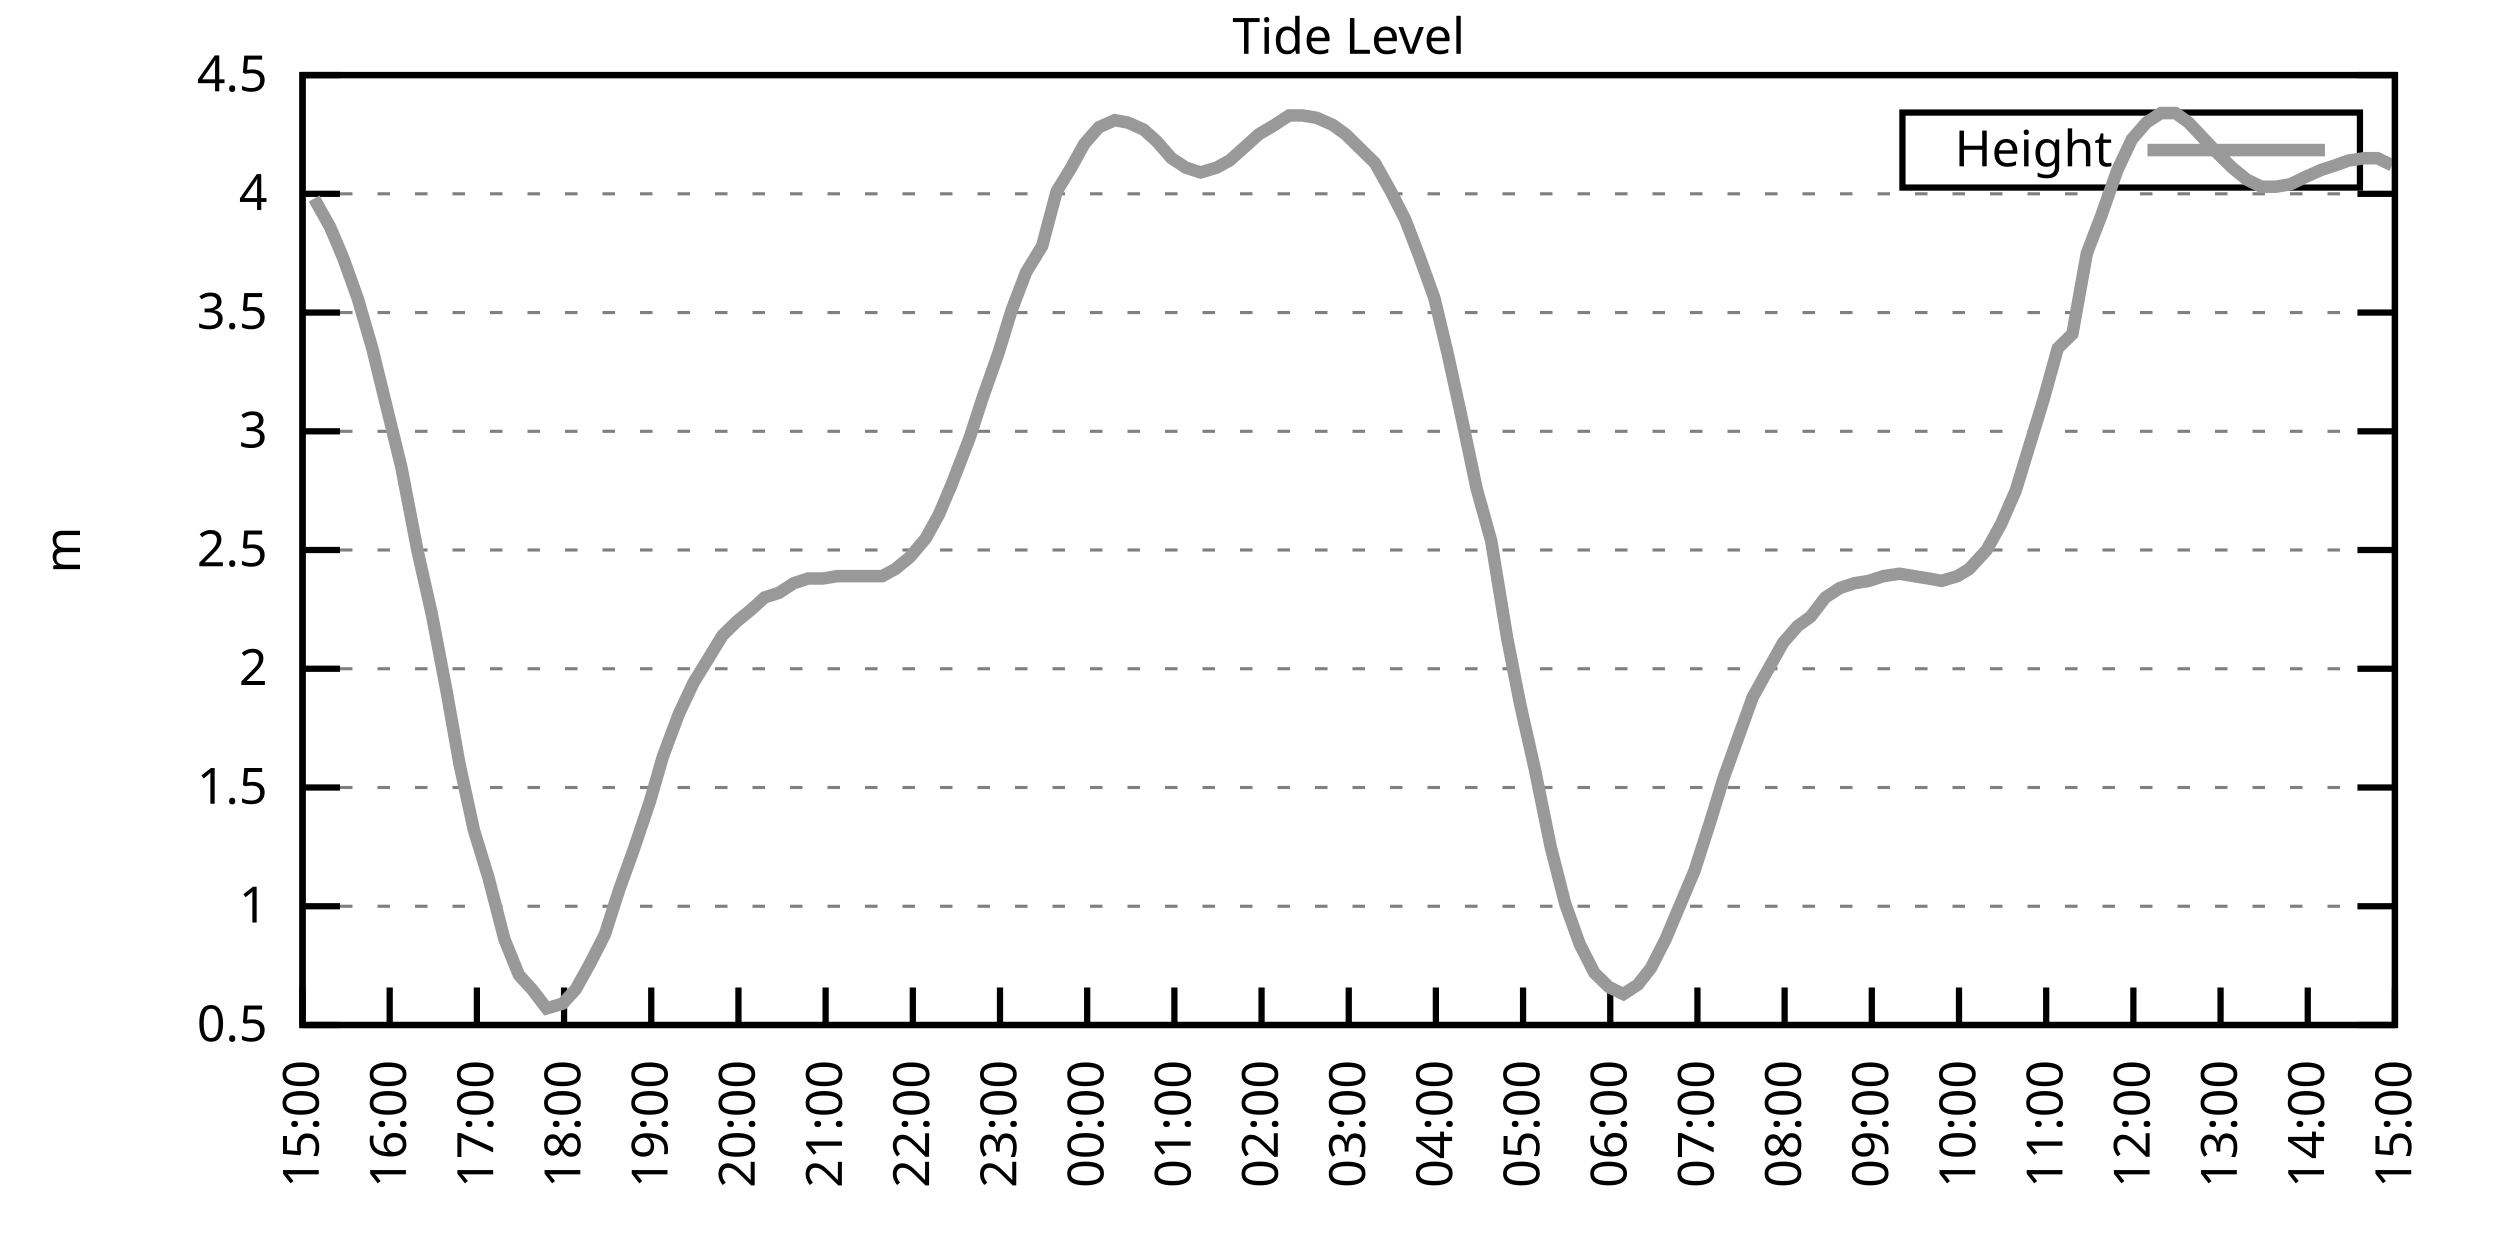
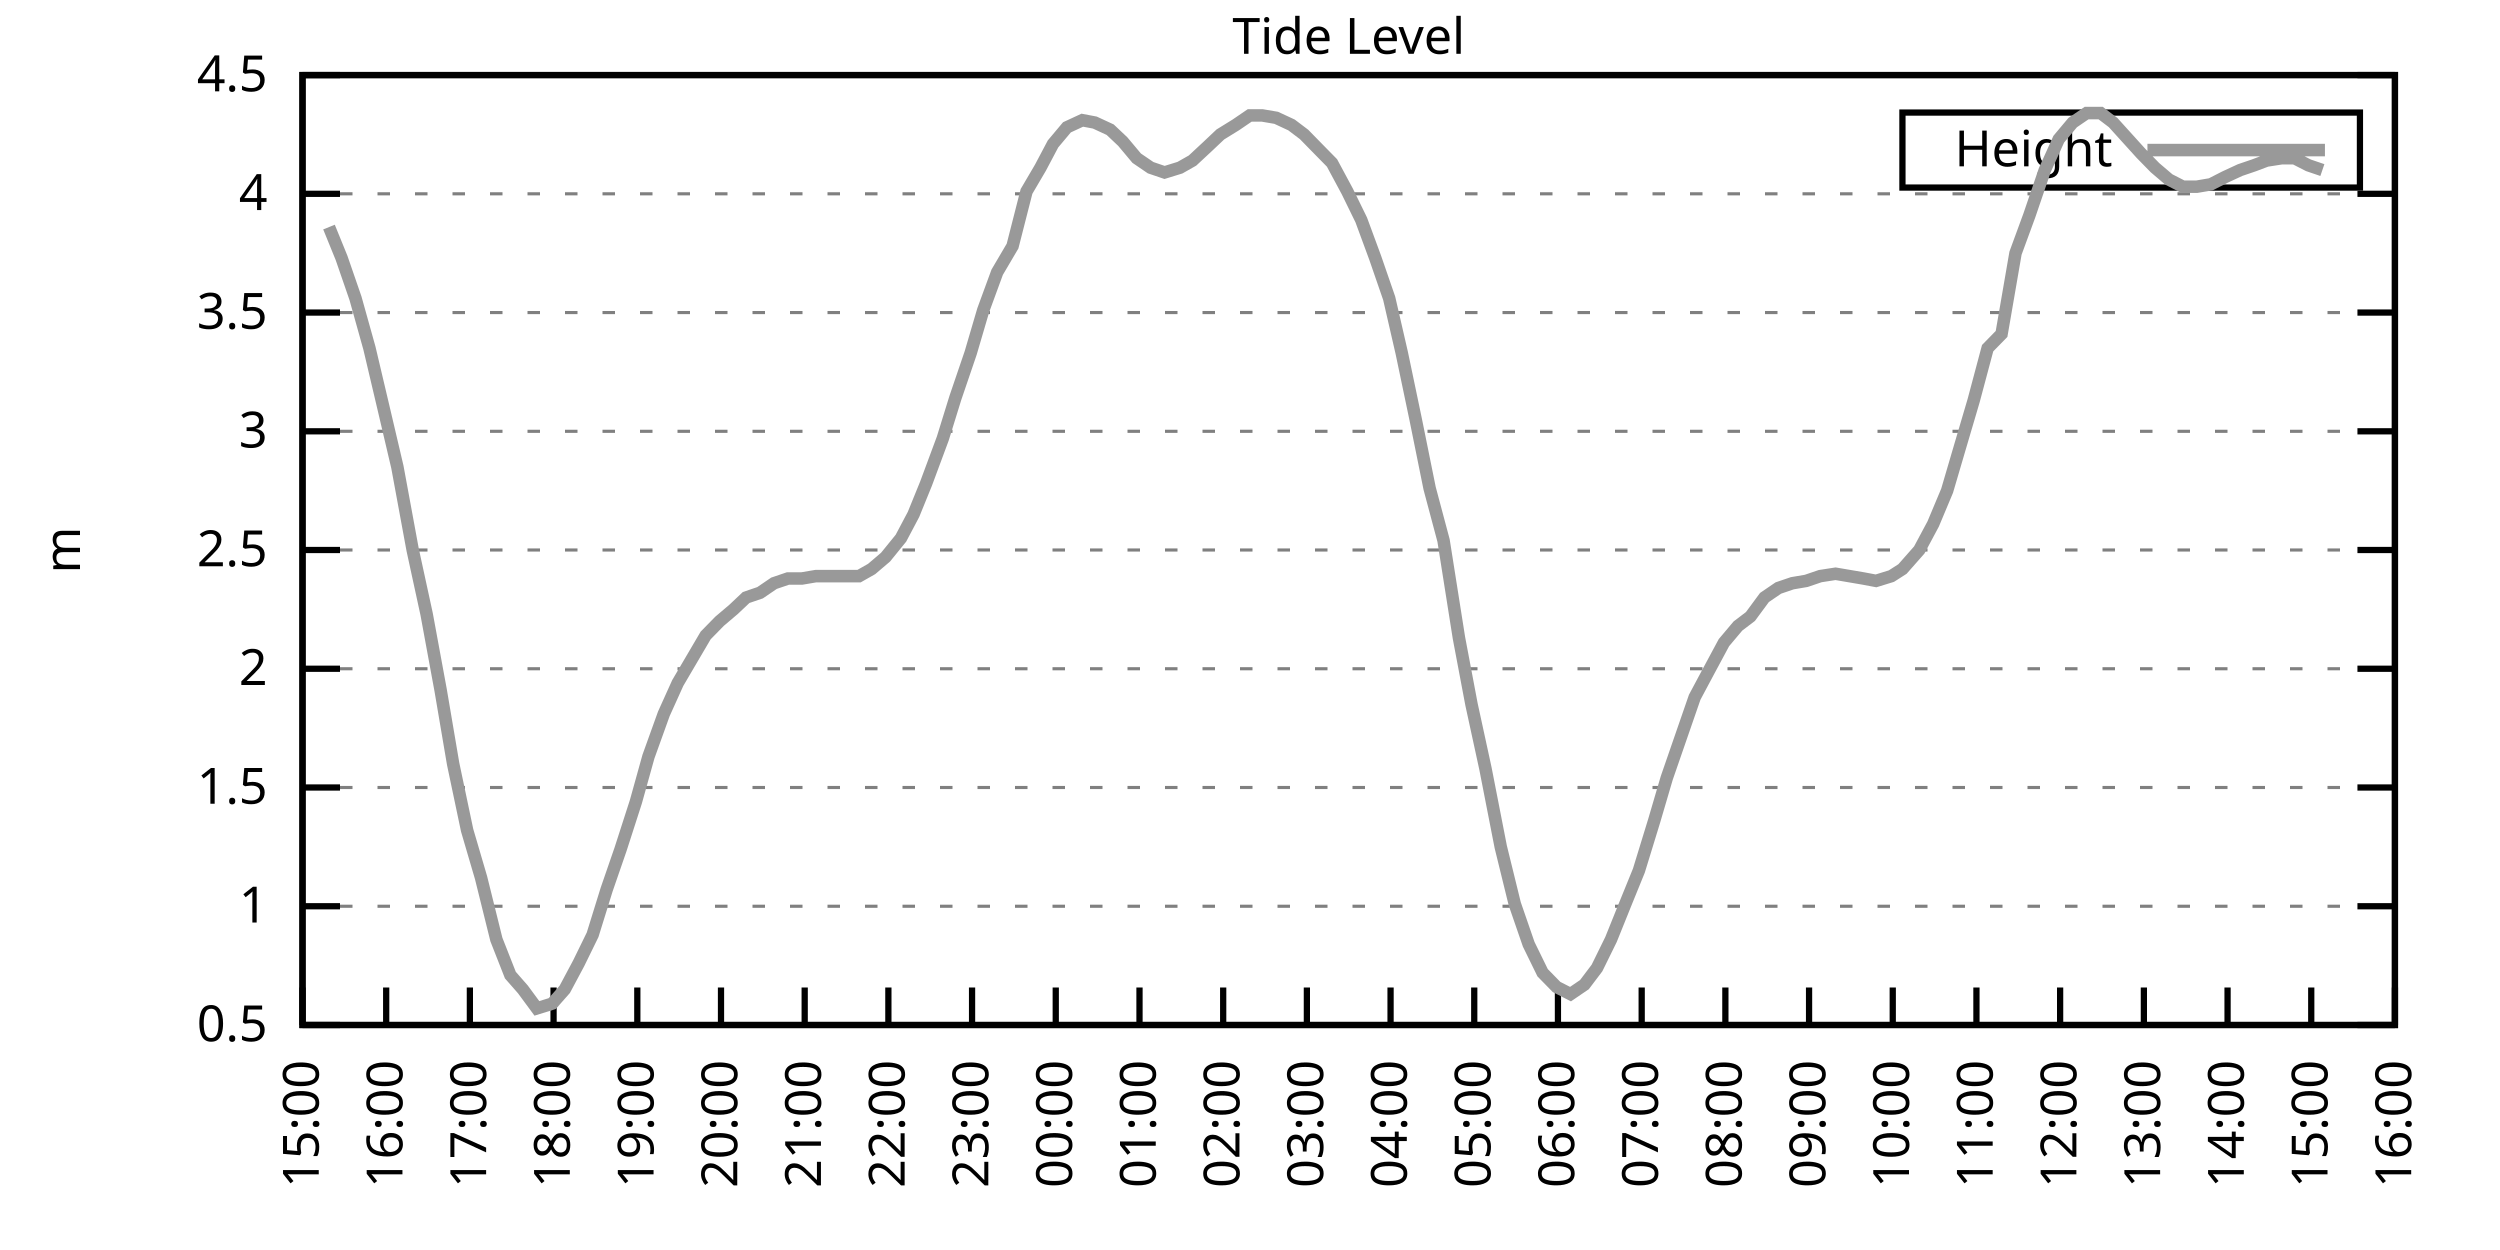
<svg xmlns="http://www.w3.org/2000/svg" xmlns:xlink="http://www.w3.org/1999/xlink" width="400" height="200" viewBox="0 0 400 200">
  <g id="gnuplot_canvas">
    <rect x="0" y="0" width="400" height="200" fill="none" />
    <defs>
      <circle id="gpDot" r="0.5" stroke-width="0.5" stroke="currentColor" />
      <path id="gpPt0" stroke-width="0.333" stroke="currentColor" d="M-1,0 h2 M0,-1 v2" />
      <path id="gpPt1" stroke-width="0.333" stroke="currentColor" d="M-1,-1 L1,1 M1,-1 L-1,1" />
      <path id="gpPt2" stroke-width="0.333" stroke="currentColor" d="M-1,0 L1,0 M0,-1 L0,1 M-1,-1 L1,1 M-1,1 L1,-1" />
      <rect id="gpPt3" stroke-width="0.333" stroke="currentColor" x="-1" y="-1" width="2" height="2" />
      <rect id="gpPt4" stroke-width="0.333" stroke="currentColor" fill="currentColor" x="-1" y="-1" width="2" height="2" />
      <circle id="gpPt5" stroke-width="0.333" stroke="currentColor" cx="0" cy="0" r="1" />
      <use xlink:href="#gpPt5" id="gpPt6" fill="currentColor" stroke="none" />
      <path id="gpPt7" stroke-width="0.333" stroke="currentColor" d="M0,-1.33 L-1.33,0.67 L1.33,0.67 z" />
      <use xlink:href="#gpPt7" id="gpPt8" fill="currentColor" stroke="none" />
      <use xlink:href="#gpPt7" id="gpPt9" stroke="currentColor" transform="rotate(180)" />
      <use xlink:href="#gpPt9" id="gpPt10" fill="currentColor" stroke="none" />
      <use xlink:href="#gpPt3" id="gpPt11" stroke="currentColor" transform="rotate(45)" />
      <use xlink:href="#gpPt11" id="gpPt12" fill="currentColor" stroke="none" />
      <path id="gpPt13" stroke-width="0.333" stroke="currentColor" d="M0,1.330 L1.265,0.411 L0.782,-1.067 L-0.782,-1.076 L-1.265,0.411 z" />
      <use xlink:href="#gpPt13" id="gpPt14" fill="currentColor" stroke="none" />
      <filter id="textbox" filterUnits="objectBoundingBox" x="0" y="0" height="1" width="1">
        <feFlood flood-color="white" flood-opacity="1" result="bgnd" />
        <feComposite in="SourceGraphic" in2="bgnd" operator="atop" />
      </filter>
      <filter id="greybox" filterUnits="objectBoundingBox" x="0" y="0" height="1" width="1">
        <feFlood flood-color="lightgrey" flood-opacity="1" result="grey" />
        <feComposite in="SourceGraphic" in2="grey" operator="atop" />
      </filter>
    </defs>
    <g fill="none" color="white" stroke="currentColor" stroke-width="1.00" stroke-linecap="butt" stroke-linejoin="miter">
</g>
    <g fill="none" color="black" stroke="currentColor" stroke-width="1.00" stroke-linecap="butt" stroke-linejoin="miter">
      <g stroke="none" shape-rendering="crispEdges">
        <polygon fill="rgb(255, 255, 255)" points="48.40,164.00 383.18,164.00 383.18,12.02 48.40,12.02 " />
      </g>
    </g>
    <g fill="none" color="black" stroke="currentColor" stroke-width="1.00" stroke-linecap="butt" stroke-linejoin="miter">
</g>
    <g fill="none" color="black" stroke="black" stroke-width="0.50" stroke-linecap="butt" stroke-linejoin="miter">
</g>
    <g fill="none" color="gray" stroke="currentColor" stroke-width="0.50" stroke-linecap="butt" stroke-linejoin="miter">
      <path stroke="gray" stroke-dasharray="2,4" class="gridline" d="M48.40,164.00 L383.19,164.00  " />
    </g>
    <g fill="none" color="gray" stroke="gray" stroke-width="1.00" stroke-linecap="butt" stroke-linejoin="miter">
</g>
    <g fill="none" color="black" stroke="currentColor" stroke-width="1.00" stroke-linecap="butt" stroke-linejoin="miter">
      <path stroke="black" d="M48.40,164.00 L54.40,164.00 M383.19,164.00 L377.19,164.00  " />
      <g transform="translate(42.80,166.60)" stroke="none" fill="black" font-family="Sans" font-size="8.00" text-anchor="end">
        <text>
          <tspan font-family="Sans"> 0.5</tspan>
        </text>
      </g>
    </g>
    <g fill="none" color="black" stroke="currentColor" stroke-width="1.00" stroke-linecap="butt" stroke-linejoin="miter">
</g>
    <g fill="none" color="black" stroke="black" stroke-width="0.50" stroke-linecap="butt" stroke-linejoin="miter">
</g>
    <g fill="none" color="gray" stroke="currentColor" stroke-width="0.50" stroke-linecap="butt" stroke-linejoin="miter">
      <path stroke="gray" stroke-dasharray="2,4" class="gridline" d="M48.40,145.00 L383.19,145.00  " />
    </g>
    <g fill="none" color="gray" stroke="gray" stroke-width="1.00" stroke-linecap="butt" stroke-linejoin="miter">
</g>
    <g fill="none" color="black" stroke="currentColor" stroke-width="1.00" stroke-linecap="butt" stroke-linejoin="miter">
      <path stroke="black" d="M48.40,145.00 L54.40,145.00 M383.19,145.00 L377.19,145.00  " />
      <g transform="translate(42.80,147.60)" stroke="none" fill="black" font-family="Sans" font-size="8.00" text-anchor="end">
        <text>
          <tspan font-family="Sans"> 1</tspan>
        </text>
      </g>
    </g>
    <g fill="none" color="black" stroke="currentColor" stroke-width="1.00" stroke-linecap="butt" stroke-linejoin="miter">
</g>
    <g fill="none" color="black" stroke="black" stroke-width="0.50" stroke-linecap="butt" stroke-linejoin="miter">
</g>
    <g fill="none" color="gray" stroke="currentColor" stroke-width="0.50" stroke-linecap="butt" stroke-linejoin="miter">
      <path stroke="gray" stroke-dasharray="2,4" class="gridline" d="M48.40,126.00 L383.19,126.00  " />
    </g>
    <g fill="none" color="gray" stroke="gray" stroke-width="1.00" stroke-linecap="butt" stroke-linejoin="miter">
</g>
    <g fill="none" color="black" stroke="currentColor" stroke-width="1.00" stroke-linecap="butt" stroke-linejoin="miter">
      <path stroke="black" d="M48.40,126.00 L54.40,126.00 M383.19,126.00 L377.19,126.00  " />
      <g transform="translate(42.80,128.60)" stroke="none" fill="black" font-family="Sans" font-size="8.00" text-anchor="end">
        <text>
          <tspan font-family="Sans"> 1.5</tspan>
        </text>
      </g>
    </g>
    <g fill="none" color="black" stroke="currentColor" stroke-width="1.00" stroke-linecap="butt" stroke-linejoin="miter">
</g>
    <g fill="none" color="black" stroke="black" stroke-width="0.50" stroke-linecap="butt" stroke-linejoin="miter">
</g>
    <g fill="none" color="gray" stroke="currentColor" stroke-width="0.50" stroke-linecap="butt" stroke-linejoin="miter">
      <path stroke="gray" stroke-dasharray="2,4" class="gridline" d="M48.40,107.00 L383.19,107.00  " />
    </g>
    <g fill="none" color="gray" stroke="gray" stroke-width="1.00" stroke-linecap="butt" stroke-linejoin="miter">
</g>
    <g fill="none" color="black" stroke="currentColor" stroke-width="1.00" stroke-linecap="butt" stroke-linejoin="miter">
      <path stroke="black" d="M48.40,107.00 L54.40,107.00 M383.19,107.00 L377.19,107.00  " />
      <g transform="translate(42.80,109.60)" stroke="none" fill="black" font-family="Sans" font-size="8.00" text-anchor="end">
        <text>
          <tspan font-family="Sans"> 2</tspan>
        </text>
      </g>
    </g>
    <g fill="none" color="black" stroke="currentColor" stroke-width="1.00" stroke-linecap="butt" stroke-linejoin="miter">
</g>
    <g fill="none" color="black" stroke="black" stroke-width="0.50" stroke-linecap="butt" stroke-linejoin="miter">
</g>
    <g fill="none" color="gray" stroke="currentColor" stroke-width="0.50" stroke-linecap="butt" stroke-linejoin="miter">
      <path stroke="gray" stroke-dasharray="2,4" class="gridline" d="M48.40,88.00 L383.19,88.00  " />
    </g>
    <g fill="none" color="gray" stroke="gray" stroke-width="1.00" stroke-linecap="butt" stroke-linejoin="miter">
</g>
    <g fill="none" color="black" stroke="currentColor" stroke-width="1.00" stroke-linecap="butt" stroke-linejoin="miter">
      <path stroke="black" d="M48.40,88.00 L54.40,88.00 M383.19,88.00 L377.19,88.00  " />
      <g transform="translate(42.80,90.60)" stroke="none" fill="black" font-family="Sans" font-size="8.00" text-anchor="end">
        <text>
          <tspan font-family="Sans"> 2.5</tspan>
        </text>
      </g>
    </g>
    <g fill="none" color="black" stroke="currentColor" stroke-width="1.00" stroke-linecap="butt" stroke-linejoin="miter">
</g>
    <g fill="none" color="black" stroke="black" stroke-width="0.50" stroke-linecap="butt" stroke-linejoin="miter">
</g>
    <g fill="none" color="gray" stroke="currentColor" stroke-width="0.50" stroke-linecap="butt" stroke-linejoin="miter">
      <path stroke="gray" stroke-dasharray="2,4" class="gridline" d="M48.40,69.01 L383.19,69.01  " />
    </g>
    <g fill="none" color="gray" stroke="gray" stroke-width="1.00" stroke-linecap="butt" stroke-linejoin="miter">
</g>
    <g fill="none" color="black" stroke="currentColor" stroke-width="1.00" stroke-linecap="butt" stroke-linejoin="miter">
      <path stroke="black" d="M48.40,69.01 L54.40,69.01 M383.19,69.01 L377.19,69.01  " />
      <g transform="translate(42.80,71.61)" stroke="none" fill="black" font-family="Sans" font-size="8.00" text-anchor="end">
        <text>
          <tspan font-family="Sans"> 3</tspan>
        </text>
      </g>
    </g>
    <g fill="none" color="black" stroke="currentColor" stroke-width="1.00" stroke-linecap="butt" stroke-linejoin="miter">
</g>
    <g fill="none" color="black" stroke="black" stroke-width="0.50" stroke-linecap="butt" stroke-linejoin="miter">
</g>
    <g fill="none" color="gray" stroke="currentColor" stroke-width="0.50" stroke-linecap="butt" stroke-linejoin="miter">
      <path stroke="gray" stroke-dasharray="2,4" class="gridline" d="M48.40,50.01 L383.19,50.01  " />
    </g>
    <g fill="none" color="gray" stroke="gray" stroke-width="1.00" stroke-linecap="butt" stroke-linejoin="miter">
</g>
    <g fill="none" color="black" stroke="currentColor" stroke-width="1.00" stroke-linecap="butt" stroke-linejoin="miter">
      <path stroke="black" d="M48.40,50.01 L54.40,50.01 M383.19,50.01 L377.19,50.01  " />
      <g transform="translate(42.80,52.61)" stroke="none" fill="black" font-family="Sans" font-size="8.00" text-anchor="end">
        <text>
          <tspan font-family="Sans"> 3.5</tspan>
        </text>
      </g>
    </g>
    <g fill="none" color="black" stroke="currentColor" stroke-width="1.00" stroke-linecap="butt" stroke-linejoin="miter">
</g>
    <g fill="none" color="black" stroke="black" stroke-width="0.50" stroke-linecap="butt" stroke-linejoin="miter">
</g>
    <g fill="none" color="gray" stroke="currentColor" stroke-width="0.50" stroke-linecap="butt" stroke-linejoin="miter">
      <path stroke="gray" stroke-dasharray="2,4" class="gridline" d="M48.40,31.01 L383.19,31.01  " />
    </g>
    <g fill="none" color="gray" stroke="gray" stroke-width="1.00" stroke-linecap="butt" stroke-linejoin="miter">
</g>
    <g fill="none" color="black" stroke="currentColor" stroke-width="1.00" stroke-linecap="butt" stroke-linejoin="miter">
      <path stroke="black" d="M48.40,31.01 L54.40,31.01 M383.19,31.01 L377.19,31.01  " />
      <g transform="translate(42.80,33.61)" stroke="none" fill="black" font-family="Sans" font-size="8.00" text-anchor="end">
        <text>
          <tspan font-family="Sans"> 4</tspan>
        </text>
      </g>
    </g>
    <g fill="none" color="black" stroke="currentColor" stroke-width="1.00" stroke-linecap="butt" stroke-linejoin="miter">
</g>
    <g fill="none" color="black" stroke="black" stroke-width="0.50" stroke-linecap="butt" stroke-linejoin="miter">
</g>
    <g fill="none" color="gray" stroke="currentColor" stroke-width="0.50" stroke-linecap="butt" stroke-linejoin="miter">
      <path stroke="gray" stroke-dasharray="2,4" class="gridline" d="M48.40,12.01 L383.19,12.01  " />
    </g>
    <g fill="none" color="gray" stroke="gray" stroke-width="1.00" stroke-linecap="butt" stroke-linejoin="miter">
</g>
    <g fill="none" color="black" stroke="currentColor" stroke-width="1.00" stroke-linecap="butt" stroke-linejoin="miter">
      <path stroke="black" d="M48.40,12.01 L54.40,12.01 M383.19,12.01 L377.19,12.01  " />
      <g transform="translate(42.80,14.61)" stroke="none" fill="black" font-family="Sans" font-size="8.00" text-anchor="end">
        <text>
          <tspan font-family="Sans"> 4.5</tspan>
        </text>
      </g>
    </g>
    <g fill="none" color="black" stroke="currentColor" stroke-width="1.00" stroke-linecap="butt" stroke-linejoin="miter">
      <path stroke="black" d="M48.40,164.00 L48.40,158.00  " />
      <g transform="translate(51.00,169.60) rotate(270.00)" stroke="none" fill="black" font-family="Sans" font-size="8.00" text-anchor="end">
        <text>
          <tspan font-family="Sans">15:00</tspan>
        </text>
      </g>
    </g>
    <g fill="none" color="black" stroke="currentColor" stroke-width="1.00" stroke-linecap="butt" stroke-linejoin="miter">
-       <path stroke="black" d="M62.35,164.00 L62.35,158.00  " />
-       <g transform="translate(64.95,169.60) rotate(270.00)" stroke="none" fill="black" font-family="Sans" font-size="8.00" text-anchor="end">
+       <path stroke="black" d="M61.79,164.00 L61.79,158.00  " />
+       <g transform="translate(64.39,169.60) rotate(270.00)" stroke="none" fill="black" font-family="Sans" font-size="8.00" text-anchor="end">
        <text>
          <tspan font-family="Sans">16:00</tspan>
        </text>
      </g>
    </g>
    <g fill="none" color="black" stroke="currentColor" stroke-width="1.00" stroke-linecap="butt" stroke-linejoin="miter">
-       <path stroke="black" d="M76.30,164.00 L76.30,158.00  " />
-       <g transform="translate(78.90,169.60) rotate(270.00)" stroke="none" fill="black" font-family="Sans" font-size="8.00" text-anchor="end">
+       <path stroke="black" d="M75.18,164.00 L75.18,158.00  " />
+       <g transform="translate(77.78,169.60) rotate(270.00)" stroke="none" fill="black" font-family="Sans" font-size="8.00" text-anchor="end">
        <text>
          <tspan font-family="Sans">17:00</tspan>
        </text>
      </g>
    </g>
    <g fill="none" color="black" stroke="currentColor" stroke-width="1.00" stroke-linecap="butt" stroke-linejoin="miter">
-       <path stroke="black" d="M90.25,164.00 L90.25,158.00  " />
-       <g transform="translate(92.85,169.60) rotate(270.00)" stroke="none" fill="black" font-family="Sans" font-size="8.00" text-anchor="end">
+       <path stroke="black" d="M88.57,164.00 L88.57,158.00  " />
+       <g transform="translate(91.17,169.60) rotate(270.00)" stroke="none" fill="black" font-family="Sans" font-size="8.00" text-anchor="end">
        <text>
          <tspan font-family="Sans">18:00</tspan>
        </text>
      </g>
    </g>
    <g fill="none" color="black" stroke="currentColor" stroke-width="1.00" stroke-linecap="butt" stroke-linejoin="miter">
-       <path stroke="black" d="M104.20,164.00 L104.20,158.00  " />
-       <g transform="translate(106.80,169.60) rotate(270.00)" stroke="none" fill="black" font-family="Sans" font-size="8.00" text-anchor="end">
+       <path stroke="black" d="M101.97,164.00 L101.97,158.00  " />
+       <g transform="translate(104.57,169.60) rotate(270.00)" stroke="none" fill="black" font-family="Sans" font-size="8.00" text-anchor="end">
        <text>
          <tspan font-family="Sans">19:00</tspan>
        </text>
      </g>
    </g>
    <g fill="none" color="black" stroke="currentColor" stroke-width="1.00" stroke-linecap="butt" stroke-linejoin="miter">
-       <path stroke="black" d="M118.15,164.00 L118.15,158.00  " />
-       <g transform="translate(120.75,169.60) rotate(270.00)" stroke="none" fill="black" font-family="Sans" font-size="8.00" text-anchor="end">
+       <path stroke="black" d="M115.36,164.00 L115.36,158.00  " />
+       <g transform="translate(117.96,169.60) rotate(270.00)" stroke="none" fill="black" font-family="Sans" font-size="8.00" text-anchor="end">
        <text>
          <tspan font-family="Sans">20:00</tspan>
        </text>
      </g>
    </g>
    <g fill="none" color="black" stroke="currentColor" stroke-width="1.00" stroke-linecap="butt" stroke-linejoin="miter">
-       <path stroke="black" d="M132.10,164.00 L132.10,158.00  " />
-       <g transform="translate(134.70,169.60) rotate(270.00)" stroke="none" fill="black" font-family="Sans" font-size="8.00" text-anchor="end">
+       <path stroke="black" d="M128.75,164.00 L128.75,158.00  " />
+       <g transform="translate(131.35,169.60) rotate(270.00)" stroke="none" fill="black" font-family="Sans" font-size="8.00" text-anchor="end">
        <text>
          <tspan font-family="Sans">21:00</tspan>
        </text>
      </g>
    </g>
    <g fill="none" color="black" stroke="currentColor" stroke-width="1.00" stroke-linecap="butt" stroke-linejoin="miter">
-       <path stroke="black" d="M146.05,164.00 L146.05,158.00  " />
-       <g transform="translate(148.65,169.60) rotate(270.00)" stroke="none" fill="black" font-family="Sans" font-size="8.00" text-anchor="end">
+       <path stroke="black" d="M142.14,164.00 L142.14,158.00  " />
+       <g transform="translate(144.74,169.60) rotate(270.00)" stroke="none" fill="black" font-family="Sans" font-size="8.00" text-anchor="end">
        <text>
          <tspan font-family="Sans">22:00</tspan>
        </text>
      </g>
    </g>
    <g fill="none" color="black" stroke="currentColor" stroke-width="1.00" stroke-linecap="butt" stroke-linejoin="miter">
-       <path stroke="black" d="M160.00,164.00 L160.00,158.00  " />
-       <g transform="translate(162.60,169.60) rotate(270.00)" stroke="none" fill="black" font-family="Sans" font-size="8.00" text-anchor="end">
+       <path stroke="black" d="M155.53,164.00 L155.53,158.00  " />
+       <g transform="translate(158.13,169.60) rotate(270.00)" stroke="none" fill="black" font-family="Sans" font-size="8.00" text-anchor="end">
        <text>
          <tspan font-family="Sans">23:00</tspan>
        </text>
      </g>
    </g>
    <g fill="none" color="black" stroke="currentColor" stroke-width="1.00" stroke-linecap="butt" stroke-linejoin="miter">
-       <path stroke="black" d="M173.95,164.00 L173.95,158.00  " />
-       <g transform="translate(176.55,169.60) rotate(270.00)" stroke="none" fill="black" font-family="Sans" font-size="8.00" text-anchor="end">
+       <path stroke="black" d="M168.92,164.00 L168.92,158.00  " />
+       <g transform="translate(171.52,169.60) rotate(270.00)" stroke="none" fill="black" font-family="Sans" font-size="8.00" text-anchor="end">
        <text>
          <tspan font-family="Sans">00:00</tspan>
        </text>
      </g>
    </g>
    <g fill="none" color="black" stroke="currentColor" stroke-width="1.00" stroke-linecap="butt" stroke-linejoin="miter">
-       <path stroke="black" d="M187.90,164.00 L187.90,158.00  " />
-       <g transform="translate(190.50,169.60) rotate(270.00)" stroke="none" fill="black" font-family="Sans" font-size="8.00" text-anchor="end">
+       <path stroke="black" d="M182.32,164.00 L182.32,158.00  " />
+       <g transform="translate(184.92,169.60) rotate(270.00)" stroke="none" fill="black" font-family="Sans" font-size="8.00" text-anchor="end">
        <text>
          <tspan font-family="Sans">01:00</tspan>
        </text>
      </g>
    </g>
    <g fill="none" color="black" stroke="currentColor" stroke-width="1.00" stroke-linecap="butt" stroke-linejoin="miter">
-       <path stroke="black" d="M201.85,164.00 L201.85,158.00  " />
-       <g transform="translate(204.45,169.60) rotate(270.00)" stroke="none" fill="black" font-family="Sans" font-size="8.00" text-anchor="end">
+       <path stroke="black" d="M195.71,164.00 L195.71,158.00  " />
+       <g transform="translate(198.31,169.60) rotate(270.00)" stroke="none" fill="black" font-family="Sans" font-size="8.00" text-anchor="end">
        <text>
          <tspan font-family="Sans">02:00</tspan>
        </text>
      </g>
    </g>
    <g fill="none" color="black" stroke="currentColor" stroke-width="1.00" stroke-linecap="butt" stroke-linejoin="miter">
-       <path stroke="black" d="M215.80,164.00 L215.80,158.00  " />
-       <g transform="translate(218.40,169.60) rotate(270.00)" stroke="none" fill="black" font-family="Sans" font-size="8.00" text-anchor="end">
+       <path stroke="black" d="M209.10,164.00 L209.10,158.00  " />
+       <g transform="translate(211.70,169.60) rotate(270.00)" stroke="none" fill="black" font-family="Sans" font-size="8.00" text-anchor="end">
        <text>
          <tspan font-family="Sans">03:00</tspan>
        </text>
      </g>
    </g>
    <g fill="none" color="black" stroke="currentColor" stroke-width="1.00" stroke-linecap="butt" stroke-linejoin="miter">
-       <path stroke="black" d="M229.74,164.00 L229.74,158.00  " />
-       <g transform="translate(232.34,169.60) rotate(270.00)" stroke="none" fill="black" font-family="Sans" font-size="8.00" text-anchor="end">
+       <path stroke="black" d="M222.49,164.00 L222.49,158.00  " />
+       <g transform="translate(225.09,169.60) rotate(270.00)" stroke="none" fill="black" font-family="Sans" font-size="8.00" text-anchor="end">
        <text>
          <tspan font-family="Sans">04:00</tspan>
        </text>
      </g>
    </g>
    <g fill="none" color="black" stroke="currentColor" stroke-width="1.00" stroke-linecap="butt" stroke-linejoin="miter">
-       <path stroke="black" d="M243.69,164.00 L243.69,158.00  " />
-       <g transform="translate(246.29,169.60) rotate(270.00)" stroke="none" fill="black" font-family="Sans" font-size="8.00" text-anchor="end">
+       <path stroke="black" d="M235.88,164.00 L235.88,158.00  " />
+       <g transform="translate(238.48,169.60) rotate(270.00)" stroke="none" fill="black" font-family="Sans" font-size="8.00" text-anchor="end">
        <text>
          <tspan font-family="Sans">05:00</tspan>
        </text>
      </g>
    </g>
    <g fill="none" color="black" stroke="currentColor" stroke-width="1.00" stroke-linecap="butt" stroke-linejoin="miter">
-       <path stroke="black" d="M257.64,164.00 L257.64,158.00  " />
-       <g transform="translate(260.24,169.60) rotate(270.00)" stroke="none" fill="black" font-family="Sans" font-size="8.00" text-anchor="end">
+       <path stroke="black" d="M249.27,164.00 L249.27,158.00  " />
+       <g transform="translate(251.87,169.60) rotate(270.00)" stroke="none" fill="black" font-family="Sans" font-size="8.00" text-anchor="end">
        <text>
          <tspan font-family="Sans">06:00</tspan>
        </text>
      </g>
    </g>
    <g fill="none" color="black" stroke="currentColor" stroke-width="1.00" stroke-linecap="butt" stroke-linejoin="miter">
-       <path stroke="black" d="M271.59,164.00 L271.59,158.00  " />
-       <g transform="translate(274.19,169.60) rotate(270.00)" stroke="none" fill="black" font-family="Sans" font-size="8.00" text-anchor="end">
+       <path stroke="black" d="M262.67,164.00 L262.67,158.00  " />
+       <g transform="translate(265.27,169.60) rotate(270.00)" stroke="none" fill="black" font-family="Sans" font-size="8.00" text-anchor="end">
        <text>
          <tspan font-family="Sans">07:00</tspan>
        </text>
      </g>
    </g>
    <g fill="none" color="black" stroke="currentColor" stroke-width="1.00" stroke-linecap="butt" stroke-linejoin="miter">
-       <path stroke="black" d="M285.54,164.00 L285.54,158.00  " />
-       <g transform="translate(288.14,169.60) rotate(270.00)" stroke="none" fill="black" font-family="Sans" font-size="8.00" text-anchor="end">
+       <path stroke="black" d="M276.06,164.00 L276.06,158.00  " />
+       <g transform="translate(278.66,169.60) rotate(270.00)" stroke="none" fill="black" font-family="Sans" font-size="8.00" text-anchor="end">
        <text>
          <tspan font-family="Sans">08:00</tspan>
        </text>
      </g>
    </g>
    <g fill="none" color="black" stroke="currentColor" stroke-width="1.00" stroke-linecap="butt" stroke-linejoin="miter">
-       <path stroke="black" d="M299.49,164.00 L299.49,158.00  " />
-       <g transform="translate(302.09,169.60) rotate(270.00)" stroke="none" fill="black" font-family="Sans" font-size="8.00" text-anchor="end">
+       <path stroke="black" d="M289.45,164.00 L289.45,158.00  " />
+       <g transform="translate(292.05,169.60) rotate(270.00)" stroke="none" fill="black" font-family="Sans" font-size="8.00" text-anchor="end">
        <text>
          <tspan font-family="Sans">09:00</tspan>
        </text>
      </g>
    </g>
    <g fill="none" color="black" stroke="currentColor" stroke-width="1.00" stroke-linecap="butt" stroke-linejoin="miter">
-       <path stroke="black" d="M313.44,164.00 L313.44,158.00  " />
-       <g transform="translate(316.04,169.60) rotate(270.00)" stroke="none" fill="black" font-family="Sans" font-size="8.00" text-anchor="end">
+       <path stroke="black" d="M302.84,164.00 L302.84,158.00  " />
+       <g transform="translate(305.44,169.60) rotate(270.00)" stroke="none" fill="black" font-family="Sans" font-size="8.00" text-anchor="end">
        <text>
          <tspan font-family="Sans">10:00</tspan>
        </text>
      </g>
    </g>
    <g fill="none" color="black" stroke="currentColor" stroke-width="1.00" stroke-linecap="butt" stroke-linejoin="miter">
-       <path stroke="black" d="M327.39,164.00 L327.39,158.00  " />
-       <g transform="translate(329.99,169.60) rotate(270.00)" stroke="none" fill="black" font-family="Sans" font-size="8.00" text-anchor="end">
+       <path stroke="black" d="M316.23,164.00 L316.23,158.00  " />
+       <g transform="translate(318.83,169.60) rotate(270.00)" stroke="none" fill="black" font-family="Sans" font-size="8.00" text-anchor="end">
        <text>
          <tspan font-family="Sans">11:00</tspan>
        </text>
      </g>
    </g>
    <g fill="none" color="black" stroke="currentColor" stroke-width="1.00" stroke-linecap="butt" stroke-linejoin="miter">
-       <path stroke="black" d="M341.34,164.00 L341.34,158.00  " />
-       <g transform="translate(343.94,169.60) rotate(270.00)" stroke="none" fill="black" font-family="Sans" font-size="8.00" text-anchor="end">
+       <path stroke="black" d="M329.62,164.00 L329.62,158.00  " />
+       <g transform="translate(332.22,169.60) rotate(270.00)" stroke="none" fill="black" font-family="Sans" font-size="8.00" text-anchor="end">
        <text>
          <tspan font-family="Sans">12:00</tspan>
        </text>
      </g>
    </g>
    <g fill="none" color="black" stroke="currentColor" stroke-width="1.00" stroke-linecap="butt" stroke-linejoin="miter">
-       <path stroke="black" d="M355.29,164.00 L355.29,158.00  " />
-       <g transform="translate(357.89,169.60) rotate(270.00)" stroke="none" fill="black" font-family="Sans" font-size="8.00" text-anchor="end">
+       <path stroke="black" d="M343.02,164.00 L343.02,158.00  " />
+       <g transform="translate(345.62,169.60) rotate(270.00)" stroke="none" fill="black" font-family="Sans" font-size="8.00" text-anchor="end">
        <text>
          <tspan font-family="Sans">13:00</tspan>
        </text>
      </g>
    </g>
    <g fill="none" color="black" stroke="currentColor" stroke-width="1.00" stroke-linecap="butt" stroke-linejoin="miter">
-       <path stroke="black" d="M369.24,164.00 L369.24,158.00  " />
-       <g transform="translate(371.84,169.60) rotate(270.00)" stroke="none" fill="black" font-family="Sans" font-size="8.00" text-anchor="end">
+       <path stroke="black" d="M356.41,164.00 L356.41,158.00  " />
+       <g transform="translate(359.01,169.60) rotate(270.00)" stroke="none" fill="black" font-family="Sans" font-size="8.00" text-anchor="end">
        <text>
          <tspan font-family="Sans">14:00</tspan>
+         </text>
+       </g>
+     </g>
+     <g fill="none" color="black" stroke="currentColor" stroke-width="1.00" stroke-linecap="butt" stroke-linejoin="miter">
+       <path stroke="black" d="M369.80,164.00 L369.80,158.00  " />
+       <g transform="translate(372.40,169.60) rotate(270.00)" stroke="none" fill="black" font-family="Sans" font-size="8.00" text-anchor="end">
+         <text>
+           <tspan font-family="Sans">15:00</tspan>
        </text>
      </g>
    </g>
    <g fill="none" color="black" stroke="currentColor" stroke-width="1.00" stroke-linecap="butt" stroke-linejoin="miter">
      <path stroke="black" d="M383.19,164.00 L383.19,158.00  " />
      <g transform="translate(385.79,169.60) rotate(270.00)" stroke="none" fill="black" font-family="Sans" font-size="8.00" text-anchor="end">
        <text>
-           <tspan font-family="Sans">15:00</tspan>
+           <tspan font-family="Sans">16:00</tspan>
        </text>
      </g>
    </g>
    <g fill="none" color="black" stroke="currentColor" stroke-width="1.00" stroke-linecap="butt" stroke-linejoin="miter">
</g>
    <g fill="none" color="black" stroke="currentColor" stroke-width="1.00" stroke-linecap="butt" stroke-linejoin="miter">
      <path stroke="black" d="M48.40,12.01 L48.40,164.00 L383.19,164.00 L383.19,12.01 L48.40,12.01 Z  " />
    </g>
    <g fill="none" color="black" stroke="currentColor" stroke-width="1.00" stroke-linecap="butt" stroke-linejoin="miter">
</g>
    <g fill="none" color="black" stroke="currentColor" stroke-width="1.00" stroke-linecap="butt" stroke-linejoin="miter">
      <path stroke="black" d="M304.39,30.01 L304.39,18.01 L377.59,18.01 L377.59,30.01 L304.39,30.01 Z  " />
    </g>
    <g id="Tide_level_plot_1">
      <g fill="none" color="white" stroke="black" stroke-width="2.00" stroke-linecap="butt" stroke-linejoin="miter">
</g>
      <g fill="none" color="black" stroke="currentColor" stroke-width="2.00" stroke-linecap="butt" stroke-linejoin="miter">
        <g transform="translate(337.99,26.61)" stroke="none" fill="black" font-family="Sans" font-size="8.00" text-anchor="end">
          <text>
            <tspan font-family="Sans">Height</tspan>
          </text>
        </g>
      </g>
      <g fill="none" color="black" stroke="currentColor" stroke-width="2.00" stroke-linecap="butt" stroke-linejoin="miter">
-         <path stroke="rgb(153, 153, 153)" d="M343.59,24.01 L371.99,24.01 M50.26,31.77 L52.82,36.33 L54.91,41.27 L57.23,47.73 L59.56,55.71 L61.88,65.21   L64.21,74.71 L66.77,88.00 L69.09,98.26 L71.42,110.42 L73.51,122.20 L75.83,132.84 L78.16,140.44 L80.72,150.32   L83.04,156.02 L85.13,158.30 L87.46,161.34 L90.02,160.58 L92.11,158.30 L94.43,154.12 L96.76,149.56 L99.08,142.34   L101.41,135.88 L103.97,128.28 L106.06,121.06 L108.62,114.22 L110.94,109.28 L113.27,105.48 L115.59,101.68 L117.92,99.40   L120.24,97.50 L122.33,95.60 L124.66,94.84 L126.98,93.32 L129.31,92.56 L131.63,92.56 L133.96,92.18 L136.51,92.18   L138.84,92.18 L141.16,92.18 L143.26,91.04 L145.58,89.14 L148.14,86.11 L150.23,82.31 L152.32,77.37 L155.11,70.15   L157.21,63.69 L159.76,56.47 L161.86,49.63 L164.18,43.55 L166.74,39.37 L169.06,30.63 L171.39,26.83 L173.48,23.03   L175.81,20.37 L178.36,19.23 L180.46,19.61 L183.01,20.75 L185.11,22.65 L187.43,25.31 L189.76,26.83 L192.08,27.59   L194.64,26.83 L196.73,25.69 L199.29,23.41 L201.38,21.51 L203.94,19.99 L206.26,18.47 L208.36,18.47 L210.68,18.85   L213.24,19.99 L215.33,21.51 L217.65,23.79 L219.98,26.07 L222.54,30.63 L224.86,35.19 L227.19,41.27 L229.51,47.73   L231.60,56.47 L233.93,67.11 L236.25,78.13 L238.58,86.49 L241.14,102.06 L243.23,112.70 L245.55,122.96 L248.11,135.50   L250.44,144.62 L252.76,151.08 L255.09,155.64 L257.41,157.92 L259.74,159.06 L262.06,157.54 L264.15,154.88 L266.48,150.32   L269.04,144.24 L271.13,139.30 L273.69,131.32 L275.78,124.48 L280.43,111.56 L282.75,107.38 L285.31,102.82 L287.64,100.16   L289.73,98.64 L292.05,95.60 L294.38,94.08 L296.70,93.32 L299.03,92.94 L301.35,92.18 L303.91,91.80 L306.23,92.18   L308.56,92.56 L310.65,92.94 L313.21,92.18 L315.07,91.04 L317.86,88.00 L320.18,83.83 L322.51,78.51 L324.60,71.67   L326.93,64.07 L329.25,55.71 L331.58,53.43 L333.90,40.51 L336.23,34.43 L338.78,27.21 L341.11,22.27 L343.43,19.61   L345.76,18.09 L348.08,18.09 L350.18,19.61 L354.83,24.55 L357.15,26.83 L359.48,28.73 L361.80,29.87 L364.13,29.87   L366.45,29.49 L368.78,28.35 L371.33,27.21 L373.66,26.45 L375.75,25.69 L378.31,25.31 L380.40,25.31 L382.73,26.45    " />
+         <path stroke="rgb(153, 153, 153)" d="M343.59,24.01 L371.99,24.01 M52.64,36.33 L54.65,41.27 L56.88,47.73 L59.11,55.71 L61.35,65.21 L63.58,74.71   L66.03,88.00 L68.26,98.26 L70.50,110.42 L72.50,122.20 L74.74,132.84 L76.97,140.44 L79.42,150.32 L81.66,156.02   L83.66,158.30 L85.90,161.34 L88.35,160.58 L90.36,158.30 L92.59,154.12 L94.82,149.56 L97.06,142.34 L99.29,135.88   L101.74,128.28 L103.75,121.06 L106.21,114.22 L108.44,109.28 L110.67,105.48 L112.90,101.68 L115.13,99.40 L117.37,97.50   L119.38,95.60 L121.61,94.84 L123.84,93.32 L126.07,92.56 L128.30,92.56 L130.54,92.18 L132.99,92.18 L135.22,92.18   L137.45,92.18 L139.46,91.04 L141.69,89.14 L144.15,86.11 L146.16,82.31 L148.17,77.37 L150.85,70.15 L152.85,63.69   L155.31,56.47 L157.32,49.63 L159.55,43.55 L162.01,39.37 L164.24,30.63 L166.47,26.83 L168.48,23.03 L170.71,20.37   L173.17,19.23 L175.17,19.61 L177.63,20.75 L179.64,22.65 L181.87,25.31 L184.10,26.83 L186.33,27.59 L188.79,26.83   L190.80,25.69 L193.25,23.41 L195.26,21.51 L197.72,19.99 L199.95,18.47 L201.96,18.47 L204.19,18.85 L206.64,19.99   L208.65,21.51 L210.88,23.79 L213.12,26.07 L215.57,30.63 L217.80,35.19 L220.04,41.27 L222.27,47.73 L224.28,56.47   L226.51,67.11 L228.74,78.13 L230.97,86.49 L233.43,102.06 L235.44,112.70 L237.67,122.96 L240.12,135.50 L242.36,144.62   L244.59,151.08 L246.82,155.64 L249.05,157.92 L251.28,159.06 L253.51,157.54 L255.52,154.88 L257.76,150.32 L260.21,144.24   L262.22,139.30 L264.67,131.32 L266.68,124.48 L271.15,111.56 L273.38,107.38 L275.83,102.82 L278.07,100.16 L280.07,98.64   L282.31,95.60 L284.54,94.08 L286.77,93.32 L289.00,92.94 L291.23,92.18 L293.69,91.80 L295.92,92.18 L298.15,92.56   L300.16,92.94 L302.62,92.18 L304.40,91.04 L307.08,88.00 L309.31,83.83 L311.54,78.51 L313.55,71.67 L315.79,64.07   L318.02,55.71 L320.25,53.43 L322.48,40.51 L324.71,34.43 L327.17,27.21 L329.40,22.27 L331.63,19.61 L333.86,18.09   L336.10,18.09 L338.10,19.61 L342.57,24.55 L344.80,26.83 L347.03,28.73 L349.26,29.87 L351.50,29.87 L353.73,29.49   L355.96,28.35 L358.42,27.21 L360.65,26.45 L362.66,25.69 L365.11,25.31 L367.12,25.31 L369.35,26.45 L371.58,27.21    " />
      </g>
    </g>
    <g fill="none" color="black" stroke="currentColor" stroke-width="2.00" stroke-linecap="butt" stroke-linejoin="miter">
</g>
    <g fill="none" color="black" stroke="black" stroke-width="1.00" stroke-linecap="butt" stroke-linejoin="miter">
</g>
    <g fill="none" color="black" stroke="currentColor" stroke-width="1.00" stroke-linecap="butt" stroke-linejoin="miter">
      <path stroke="black" d="M48.40,12.01 L48.40,164.00 L383.19,164.00 L383.19,12.01 L48.40,12.01 Z  " />
      <g transform="translate(12.80,88.01) rotate(270.00)" stroke="none" fill="black" font-family="Sans" font-size="8.00" text-anchor="middle">
        <text>
          <tspan font-family="Sans">m</tspan>
        </text>
      </g>
    </g>
    <g fill="none" color="black" stroke="currentColor" stroke-width="1.00" stroke-linecap="butt" stroke-linejoin="miter">
</g>
    <g fill="none" color="black" stroke="currentColor" stroke-width="1.00" stroke-linecap="butt" stroke-linejoin="miter">
      <g transform="translate(215.79,8.61)" stroke="none" fill="black" font-family="Sans" font-size="8.00" text-anchor="middle">
        <text>
          <tspan font-family="Sans">Tide Level</tspan>
        </text>
      </g>
    </g>
    <g fill="none" color="black" stroke="currentColor" stroke-width="1.00" stroke-linecap="butt" stroke-linejoin="miter">
</g>
  </g>
</svg>
